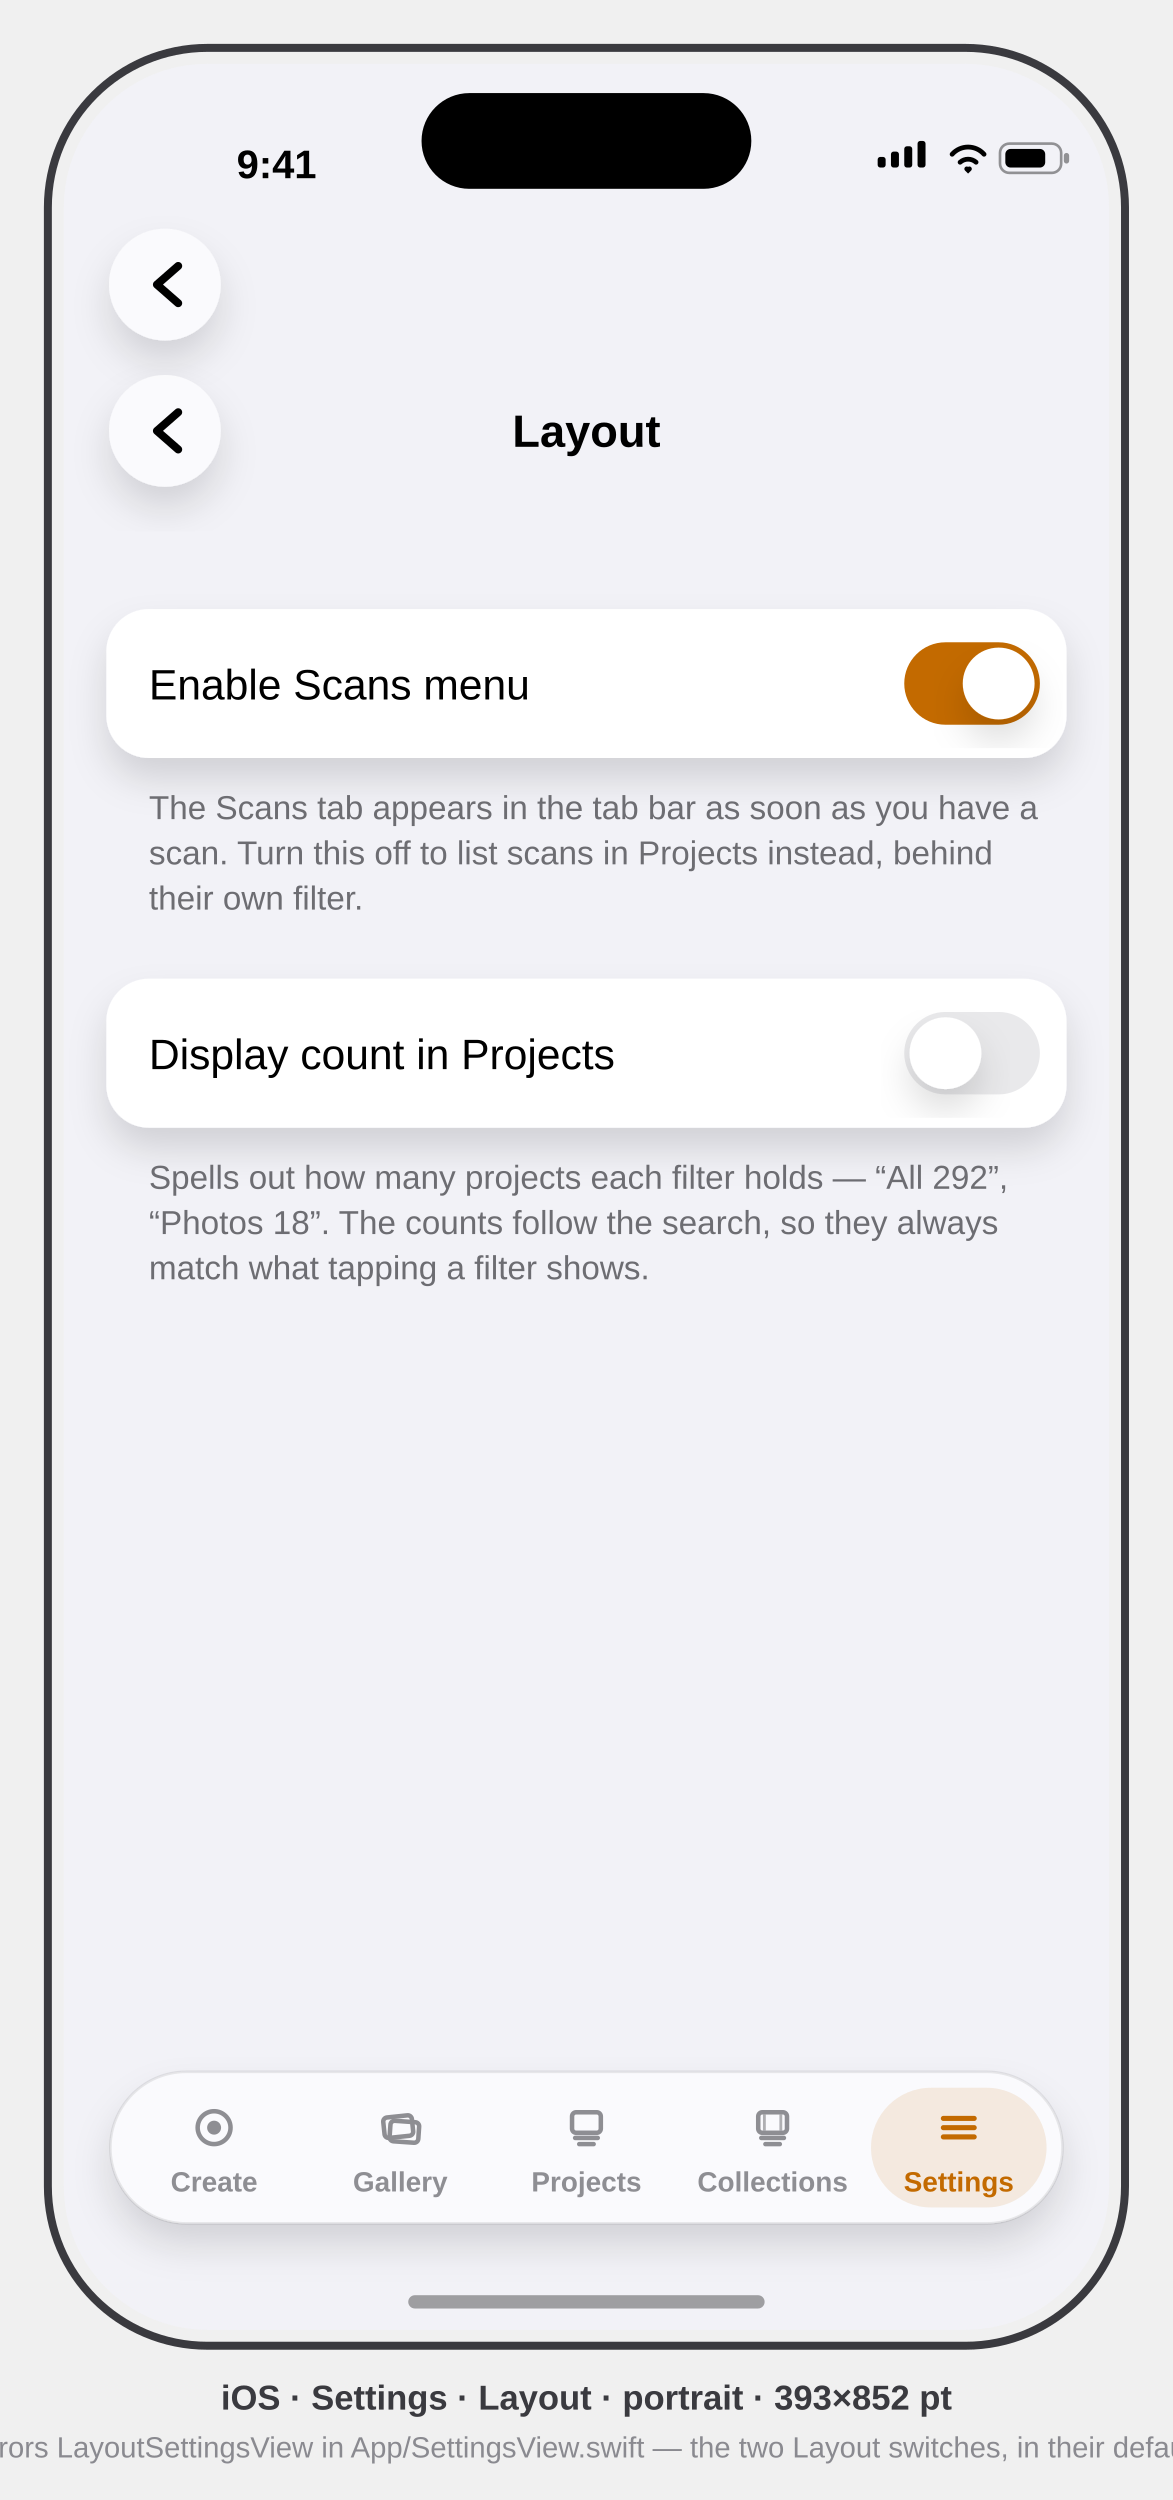
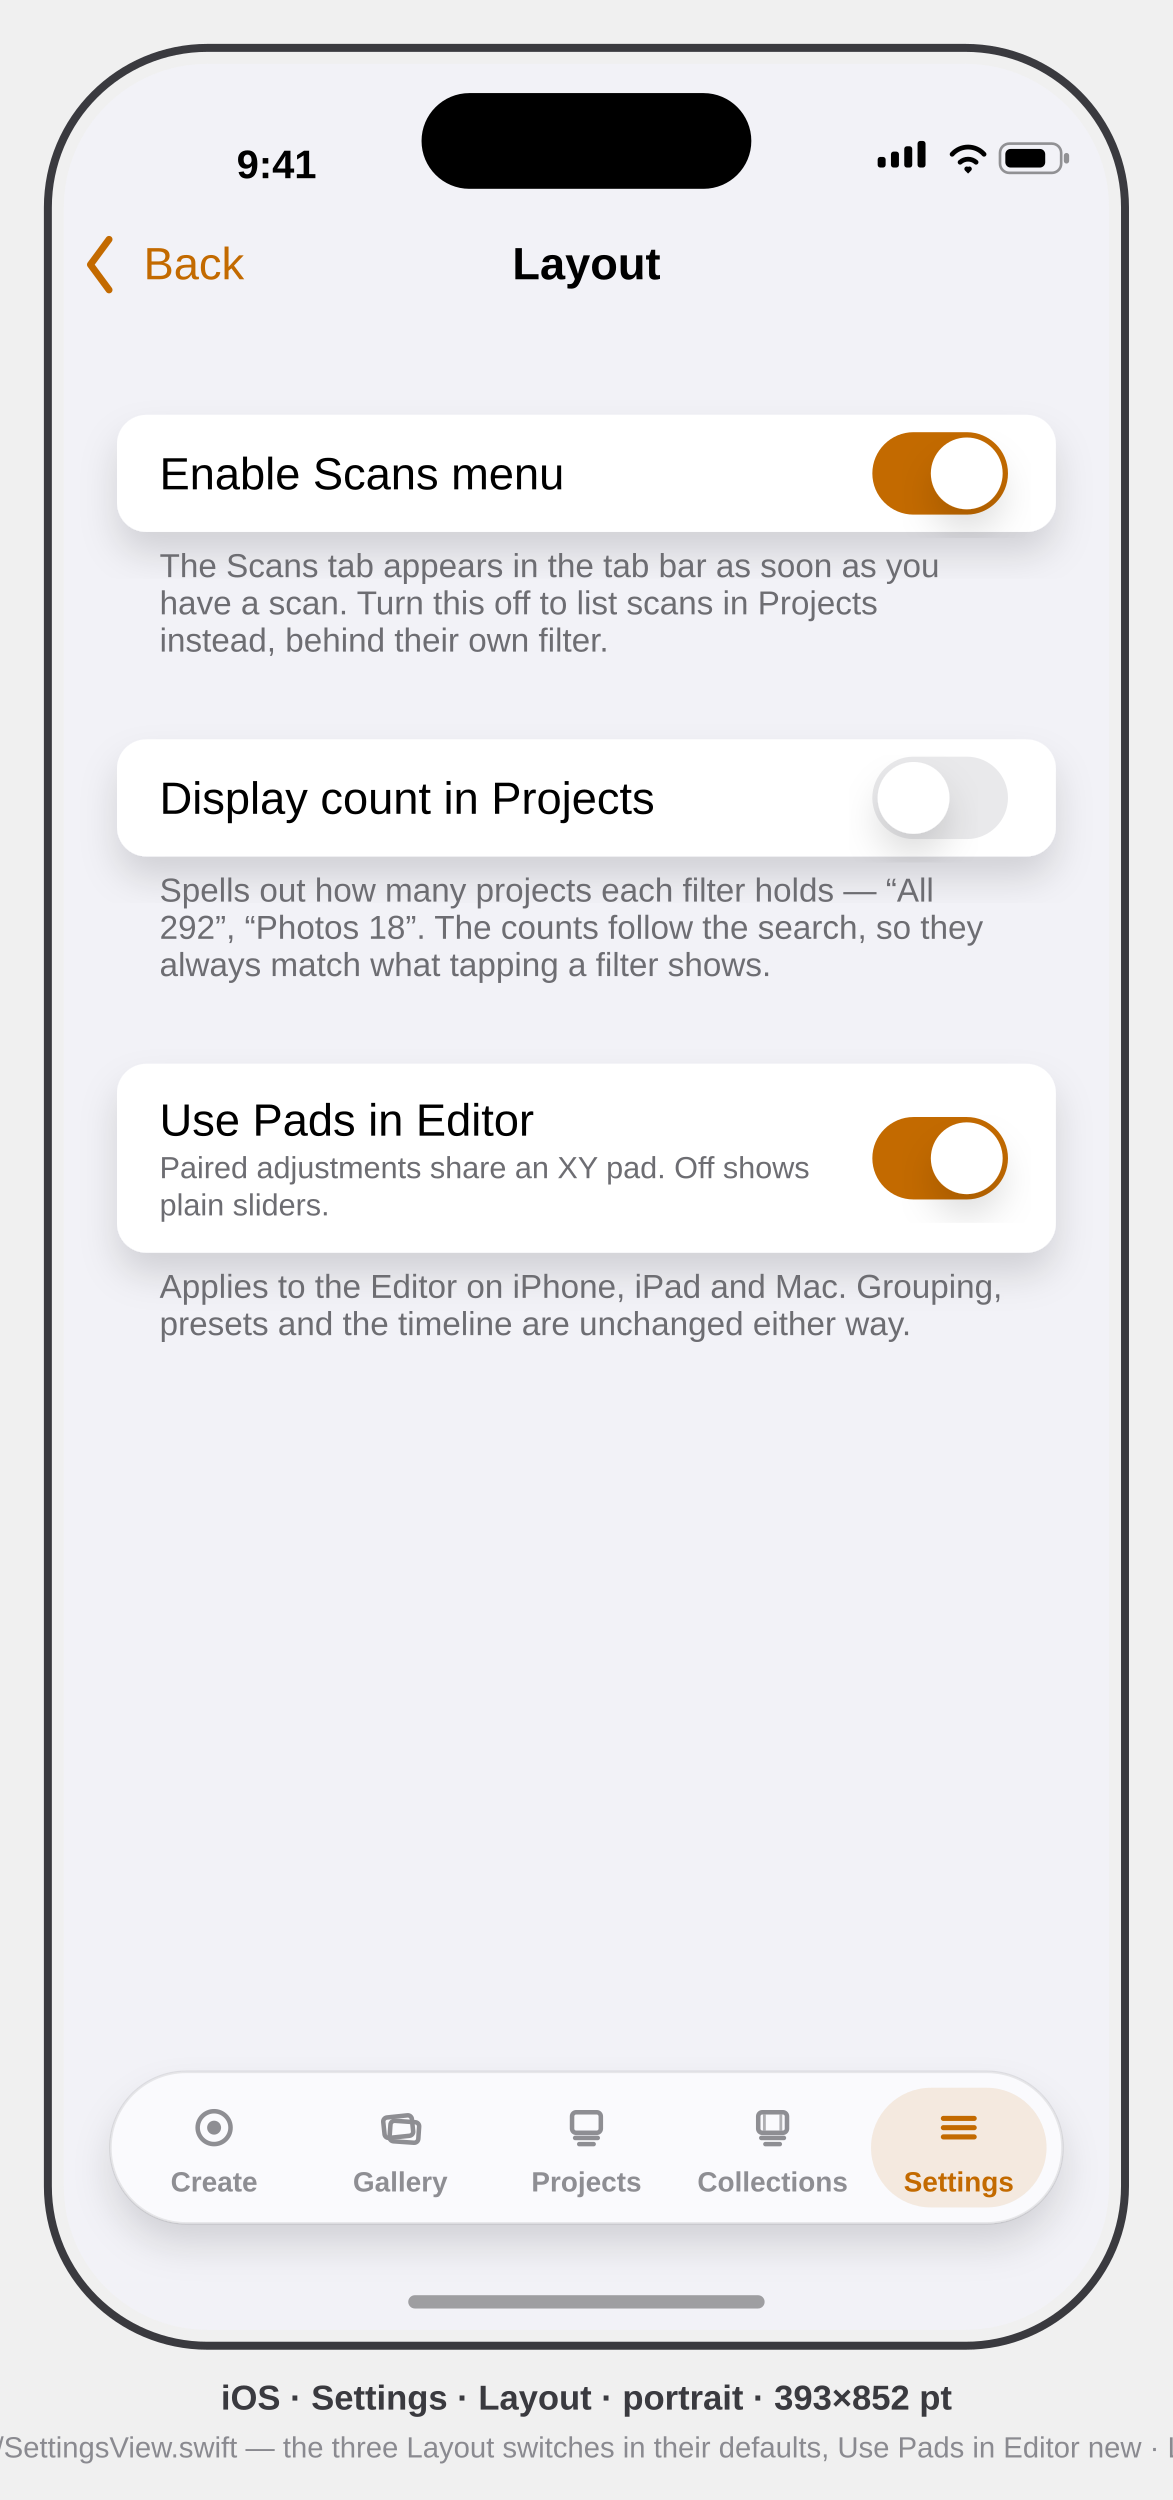
<svg xmlns="http://www.w3.org/2000/svg" viewBox="0 0 441 940" font-family="-apple-system, BlinkMacSystemFont, 'SF Pro Text', 'Helvetica Neue', Arial, sans-serif">
  <defs>
    <clipPath id="screen">
      <rect x="24" y="24" width="393" height="852" rx="54" />
    </clipPath>
    <filter id="soft" x="-40%" y="-40%" width="180%" height="180%">
      <feDropShadow dx="0" dy="8" stdDeviation="7" flood-color="#000" flood-opacity="0.14" />
    </filter>
  </defs>
  <style>text{font-family:inherit}.sb{font-weight:600}.b{font-weight:700}</style>
  <rect x="18" y="18" width="405" height="864" rx="60" fill="none" stroke="#3A3A3F" stroke-width="3" />
  <g clip-path="url(#screen)">
    <rect x="24" y="24" width="393" height="852" fill="#F2F2F7" />
    <g transform="translate(24,24)">
      <g id="status-bar" fill="#000">
        <text x="80" y="43" font-size="15" class="sb" text-anchor="middle">9:41</text>
        <g>
          <rect x="306" y="35" width="3" height="4" rx="1" />
          <rect x="311" y="33" width="3" height="6" rx="1" />
          <rect x="316" y="31" width="3" height="8" rx="1" />
          <rect x="321" y="29" width="3" height="10" rx="1" />
        </g>
        <path d="M334 34 a8 8 0 0 1 12 0 M337 37 a4.5 4.5 0 0 1 6 0 M339.5 39.5 l0.5 0.5 0.5 -0.5" stroke="#000" stroke-width="1.8" fill="none" stroke-linecap="round" />
        <g>
          <rect x="352" y="30" width="23" height="11" rx="3.5" fill="none" stroke="#000" stroke-opacity="0.4" />
          <rect x="376" y="33.5" width="2" height="4" rx="1" fill="#000" fill-opacity="0.4" />
          <rect x="354" y="32" width="15" height="7" rx="2" />
        </g>
      </g>
      <g id="nav-bar">
-         <circle cx="38" cy="83" r="21" fill="#FBFBFD" opacity="0.96" filter="url(#soft)" />
-         <path d="M43 76 l-8 7 8 7" stroke="#000" stroke-width="3" fill="none" stroke-linecap="round" stroke-linejoin="round" />
-         <circle cx="38" cy="138" r="21" fill="#FBFBFD" opacity="0.96" filter="url(#soft)" />
-         <path d="M43 131 l-8 7 8 7" stroke="#000" stroke-width="3" fill="none" stroke-linecap="round" stroke-linejoin="round" />
-         <text x="196.5" y="144" font-size="17" class="sb" fill="#000" text-anchor="middle">Layout</text>
+         <path d="M17 66 l-7 9.5 7 9.5" stroke="#C36A00" stroke-width="2.6" fill="none" stroke-linecap="round" stroke-linejoin="round" data-symbol="chevron.backward" />
+         <text x="30" y="81" font-size="17" fill="#C36A00">Back</text>
+         <text x="196.5" y="81" font-size="17" class="sb" fill="#000" text-anchor="middle">Layout</text>
      </g>
      <g id="scans-row">
-         <rect x="16" y="205" width="361" height="56" rx="16" fill="#FFF" filter="url(#soft)" />
-         <text x="32" y="239" font-size="16" fill="#000">Enable Scans menu</text>
-         <rect x="316" y="217.5" width="51" height="31" rx="15.5" fill="#C36A00" />
-         <circle cx="351.5" cy="233" r="13.5" fill="#FFF" filter="url(#soft)" />
+         <rect x="20" y="132" width="353" height="44" rx="11" fill="#FFF" filter="url(#soft)" />
+         <text x="36" y="160" font-size="17" fill="#000">Enable Scans menu</text>
+         <rect x="304" y="138.5" width="51" height="31" rx="15.5" fill="#C36A00" />
+         <circle cx="339.5" cy="154" r="13.5" fill="#FFF" filter="url(#soft)" />
      </g>
-       <text x="32" y="284" font-size="12.5" fill="#6D6D72">The Scans tab appears in the tab bar as soon as you have a</text>
-       <text x="32" y="301" font-size="12.5" fill="#6D6D72">scan. Turn this off to list scans in Projects instead, behind</text>
-       <text x="32" y="318" font-size="12.5" fill="#6D6D72">their own filter.</text>
+       <text x="36" y="193" font-size="12.5" fill="#6D6D72">The Scans tab appears in the tab bar as soon as you</text>
+       <text x="36" y="207" font-size="12.5" fill="#6D6D72">have a scan. Turn this off to list scans in Projects</text>
+       <text x="36" y="221" font-size="12.5" fill="#6D6D72">instead, behind their own filter.</text>
      <g id="counts-row">
-         <rect x="16" y="344" width="361" height="56" rx="16" fill="#FFF" filter="url(#soft)" />
-         <text x="32" y="378" font-size="16" fill="#000">Display count in Projects</text>
-         <rect x="316" y="356.5" width="51" height="31" rx="15.5" fill="#E9E9EB" />
-         <circle cx="331.5" cy="372" r="13.5" fill="#FFF" filter="url(#soft)" />
+         <rect x="20" y="254" width="353" height="44" rx="11" fill="#FFF" filter="url(#soft)" />
+         <text x="36" y="282" font-size="17" fill="#000">Display count in Projects</text>
+         <rect x="304" y="260.5" width="51" height="31" rx="15.5" fill="#E9E9EB" />
+         <circle cx="319.5" cy="276" r="13.5" fill="#FFF" filter="url(#soft)" />
      </g>
-       <text x="32" y="423" font-size="12.5" fill="#6D6D72">Spells out how many projects each filter holds — “All 292”,</text>
-       <text x="32" y="440" font-size="12.5" fill="#6D6D72">“Photos 18”. The counts follow the search, so they always</text>
-       <text x="32" y="457" font-size="12.5" fill="#6D6D72">match what tapping a filter shows.</text>
+       <text x="36" y="315" font-size="12.5" fill="#6D6D72">Spells out how many projects each filter holds — “All</text>
+       <text x="36" y="329" font-size="12.5" fill="#6D6D72">292”, “Photos 18”. The counts follow the search, so they</text>
+       <text x="36" y="343" font-size="12.5" fill="#6D6D72">always match what tapping a filter shows.</text>
+       <g id="pads-row">
+         <rect x="20" y="376" width="353" height="71" rx="11" fill="#FFF" filter="url(#soft)" />
+         <text x="36" y="403" font-size="17" fill="#000">Use Pads in Editor</text>
+         <text x="36" y="419" font-size="11.5" fill="#6D6D72">Paired adjustments share an XY pad. Off shows</text>
+         <text x="36" y="433" font-size="11.5" fill="#6D6D72">plain sliders.</text>
+         <rect x="304" y="396" width="51" height="31" rx="15.5" fill="#C36A00" />
+         <circle cx="339.5" cy="411.5" r="13.5" fill="#FFF" filter="url(#soft)" />
+       </g>
+       <text x="36" y="464" font-size="12.5" fill="#6D6D72">Applies to the Editor on iPhone, iPad and Mac. Grouping,</text>
+       <text x="36" y="478" font-size="12.5" fill="#6D6D72">presets and the timeline are unchanged either way.</text>
      <g id="tab-bar">
        <rect x="17.5" y="755" width="358" height="57" rx="28.5" fill="#FBFBFD" opacity="0.96" filter="url(#soft)" />
        <rect x="17.5" y="755" width="358" height="57" rx="28.5" fill="none" stroke="#000" stroke-opacity="0.08" />
        <g id="tab-create" fill="none" stroke="#8E8E93">
          <g transform="translate(56.5 776) scale(0.7727) translate(-11 -11)">
            <circle cx="11" cy="11" r="8" stroke-width="2.2" data-symbol="record.circle" />
            <circle cx="11" cy="11" r="3.4" fill="#8E8E93" stroke="none" />
          </g>
          <text x="56.5" y="800" font-size="10.5" class="sb" fill="#8E8E93" stroke="none" text-anchor="middle">Create</text>
        </g>
        <g id="tab-gallery" fill="none" stroke="#8E8E93">
          <g transform="translate(126.5 776) scale(0.7727) translate(-11 -11)">
            <rect x="3" y="5.5" width="14" height="10" rx="2" stroke-width="2.2" transform="rotate(-6 10 10.5)" data-symbol="photo.on.rectangle.angled" />
            <rect x="6" y="8" width="14" height="10" rx="2" stroke-width="2.2" transform="rotate(4 13 13)" />
          </g>
          <text x="126.5" y="800" font-size="10.5" class="sb" fill="#8E8E93" stroke="none" text-anchor="middle">Gallery</text>
        </g>
        <g id="tab-projects" fill="none" stroke="#8E8E93">
          <g transform="translate(196.5 776) scale(0.7727) translate(-11 -11)">
            <rect x="4" y="3.5" width="14" height="10" rx="2" stroke-width="2.2" data-symbol="square.stack" />
            <path d="M5.5 16 h11 M7.5 19 h7" stroke-width="2.2" stroke-linecap="round" />
          </g>
          <text x="196.5" y="800" font-size="10.5" class="sb" fill="#8E8E93" stroke="none" text-anchor="middle">Projects</text>
        </g>
        <g id="tab-collections" fill="none" stroke="#8E8E93">
          <g transform="translate(266.5 776) scale(0.7727) translate(-11 -11)">
            <rect x="4" y="3.5" width="14" height="10" rx="2" stroke-width="2.2" data-symbol="film.stack" />
            <path d="M7 4.5 v8 M15 4.5 v8" stroke-width="1.38" opacity="0.7" />
            <path d="M5.5 16 h11 M7.5 19 h7" stroke-width="2.2" stroke-linecap="round" />
          </g>
          <text x="266.5" y="800" font-size="10.5" class="sb" fill="#8E8E93" stroke="none" text-anchor="middle">Collections</text>
        </g>
        <rect x="303.5" y="761" width="66" height="45" rx="22.5" fill="#C36A00" opacity="0.12" />
        <g id="tab-settings" fill="none" stroke="#C36A00">
          <g transform="translate(336.5 776) scale(0.7727) translate(-11 -11)">
            <path d="M3.5 6.5 h15 M3.5 11 h15 M3.5 15.5 h15" stroke-width="2.48" stroke-linecap="round" data-symbol="line.3.horizontal" />
          </g>
          <text x="336.5" y="800" font-size="10.5" class="sb" fill="#C36A00" stroke="none" text-anchor="middle">Settings</text>
        </g>
      </g>
      <rect x="134.5" y="11" width="124" height="36" rx="18" fill="#000" />
      <rect x="129.5" y="839" width="134" height="5" rx="2.5" fill="#000" opacity="0.35" />
    </g>
  </g>
  <text x="220.5" y="906" text-anchor="middle" font-size="13" class="sb" fill="#3A3A3F">iOS · Settings · Layout · portrait · 393×852 pt</text>
-   <text x="220.5" y="924" text-anchor="middle" font-size="11" fill="#8A8A90">mirrors LayoutSettingsView in App/SettingsView.swift — the two Layout switches, in their defaults</text>
+   <text x="220.5" y="924" text-anchor="middle" font-size="11" fill="#8A8A90">mirrors LayoutSettingsView in App/SettingsView.swift — the three Layout switches in their defaults, Use Pads in Editor new · LL_TAB=settings LL_PUSH=layout</text>
</svg>
